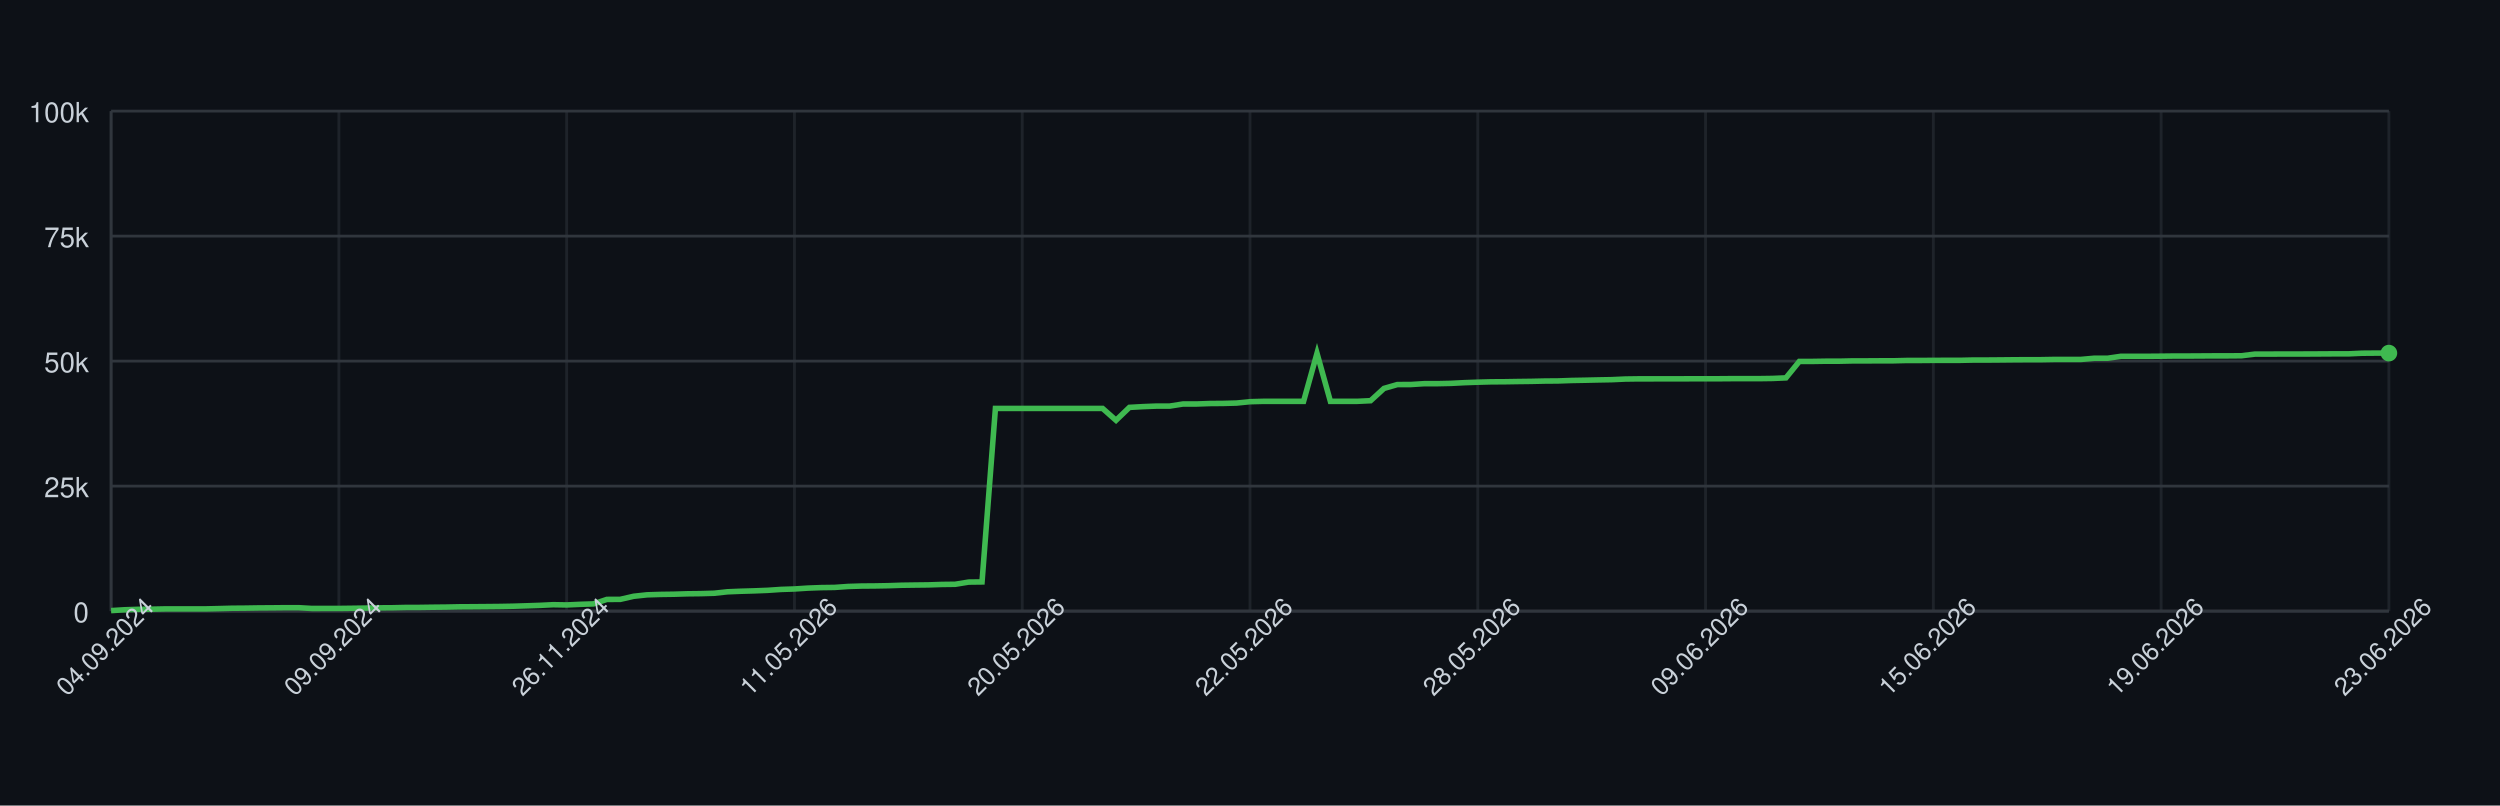
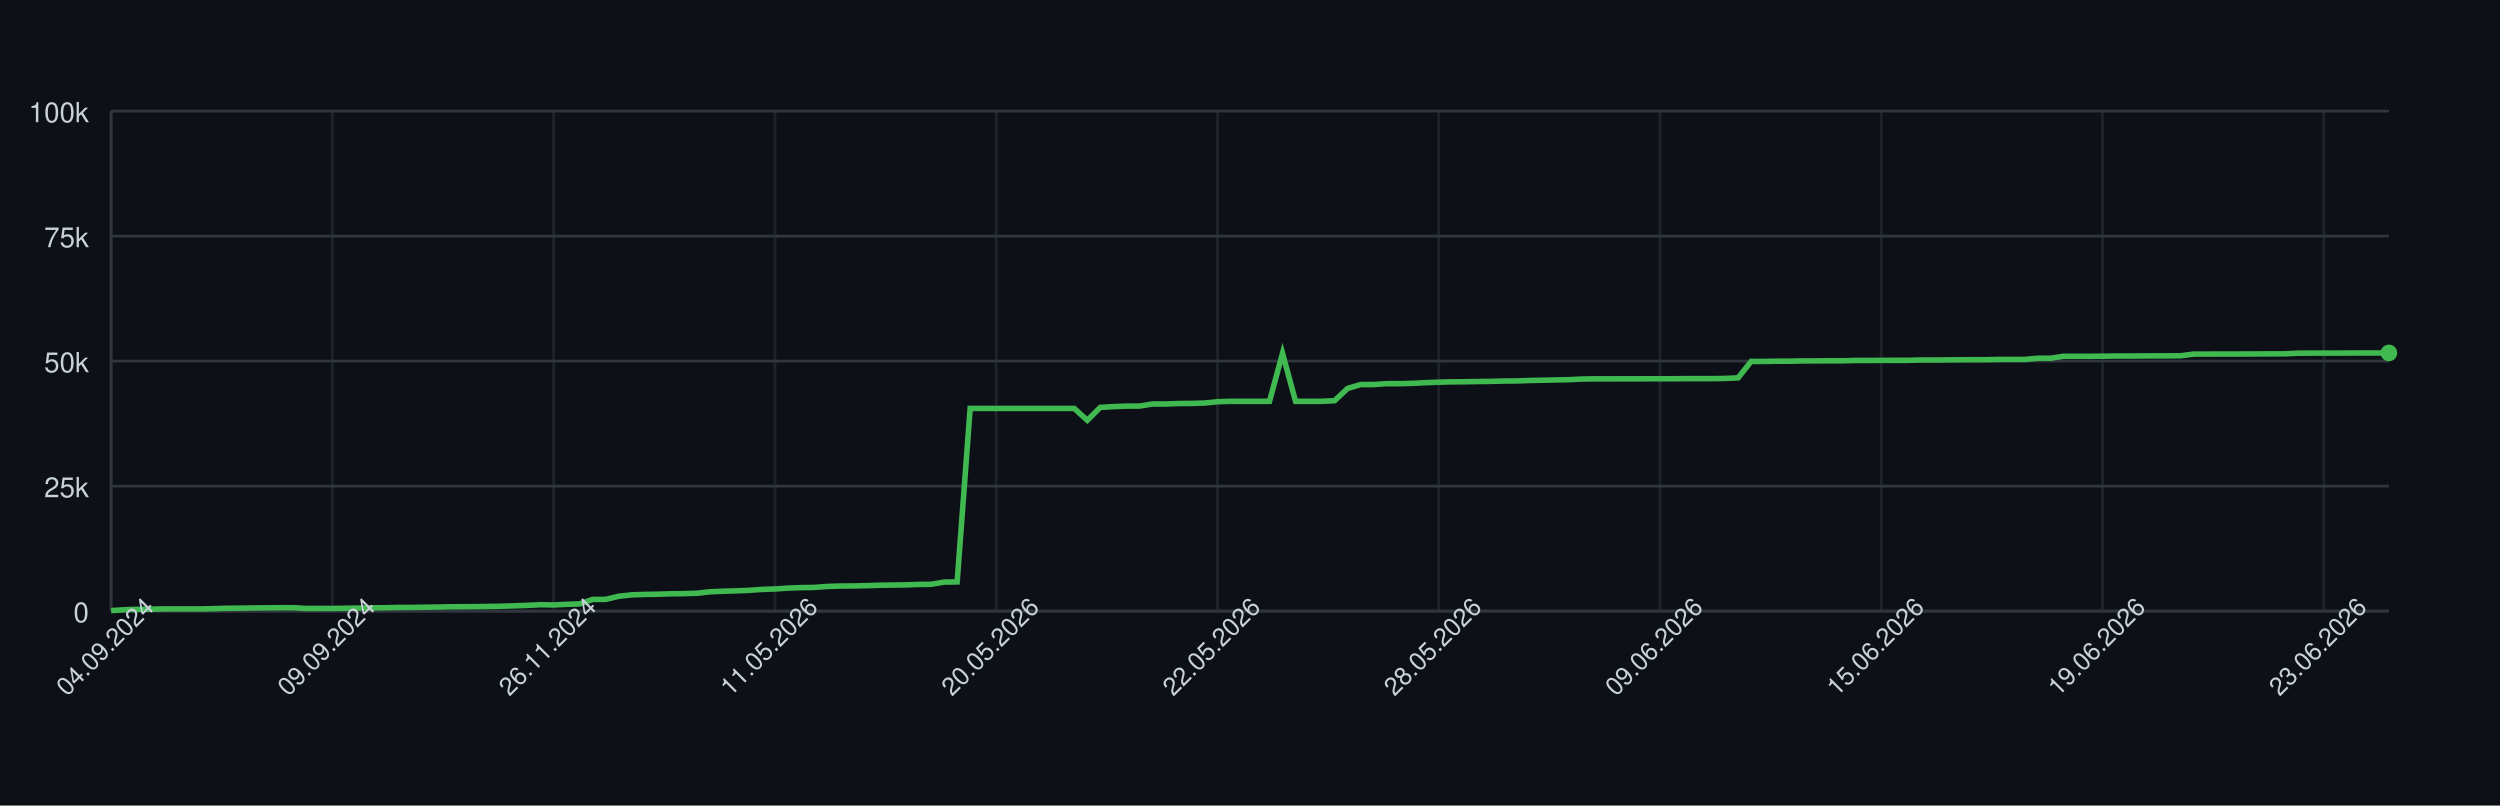
<svg xmlns="http://www.w3.org/2000/svg" width="900" height="290" style="font-family: -apple-system, BlinkMacSystemFont, 'Segoe UI', Helvetica, Arial, sans-serif;">
  <rect width="100%" height="100%" fill="#0d1117" />
  <g>
    <line x1="40" y1="220.00" x2="860" y2="220.00" stroke="#30363d" />
    <text x="32" y="224.00" font-size="10" fill="#c9d1d9" text-anchor="end">0</text>
    <line x1="40" y1="175.00" x2="860" y2="175.00" stroke="#30363d" />
    <text x="32" y="179.00" font-size="10" fill="#c9d1d9" text-anchor="end">25k</text>
    <line x1="40" y1="130.00" x2="860" y2="130.00" stroke="#30363d" />
    <text x="32" y="134.00" font-size="10" fill="#c9d1d9" text-anchor="end">50k</text>
    <line x1="40" y1="85.00" x2="860" y2="85.00" stroke="#30363d" />
    <text x="32" y="89.00" font-size="10" fill="#c9d1d9" text-anchor="end">75k</text>
    <line x1="40" y1="40.00" x2="860" y2="40.00" stroke="#30363d" />
    <text x="32" y="44.00" font-size="10" fill="#c9d1d9" text-anchor="end">100k</text>
    <line x1="40.00" y1="40" x2="40.00" y2="220" stroke="#30363d" opacity="0.5" />
-     <line x1="122.00" y1="40" x2="122.00" y2="220" stroke="#30363d" opacity="0.5" />
-     <line x1="204.00" y1="40" x2="204.00" y2="220" stroke="#30363d" opacity="0.5" />
-     <line x1="286.00" y1="40" x2="286.00" y2="220" stroke="#30363d" opacity="0.5" />
-     <line x1="368.00" y1="40" x2="368.00" y2="220" stroke="#30363d" opacity="0.5" />
-     <line x1="450.00" y1="40" x2="450.00" y2="220" stroke="#30363d" opacity="0.5" />
-     <line x1="532.00" y1="40" x2="532.00" y2="220" stroke="#30363d" opacity="0.5" />
-     <line x1="614.00" y1="40" x2="614.00" y2="220" stroke="#30363d" opacity="0.5" />
-     <line x1="696.00" y1="40" x2="696.00" y2="220" stroke="#30363d" opacity="0.5" />
-     <line x1="778.00" y1="40" x2="778.00" y2="220" stroke="#30363d" opacity="0.5" />
-     <line x1="860.00" y1="40" x2="860.00" y2="220" stroke="#30363d" opacity="0.5" />
+     <line x1="119.66" y1="40" x2="119.66" y2="220" stroke="#30363d" opacity="0.5" />
+     <line x1="199.31" y1="40" x2="199.31" y2="220" stroke="#30363d" opacity="0.5" />
+     <line x1="278.97" y1="40" x2="278.97" y2="220" stroke="#30363d" opacity="0.5" />
+     <line x1="358.63" y1="40" x2="358.63" y2="220" stroke="#30363d" opacity="0.5" />
+     <line x1="438.29" y1="40" x2="438.29" y2="220" stroke="#30363d" opacity="0.5" />
+     <line x1="517.94" y1="40" x2="517.94" y2="220" stroke="#30363d" opacity="0.5" />
+     <line x1="597.60" y1="40" x2="597.60" y2="220" stroke="#30363d" opacity="0.5" />
+     <line x1="677.26" y1="40" x2="677.26" y2="220" stroke="#30363d" opacity="0.5" />
+     <line x1="756.91" y1="40" x2="756.91" y2="220" stroke="#30363d" opacity="0.5" />
+     <line x1="836.57" y1="40" x2="836.57" y2="220" stroke="#30363d" opacity="0.5" />
    <line x1="40" y1="220" x2="860" y2="220" stroke="#30363d" />
    <line x1="40" y1="40" x2="40" y2="220" stroke="#30363d" />
-     <path d="M 40.00 219.82 L 44.82 219.52 L 49.65 219.36 L 54.47 219.31 L 59.29 219.21 L 64.12 219.21 L 68.94 219.21 L 73.76 219.21 L 78.59 219.10 L 83.41 218.97 L 88.24 218.93 L 93.06 218.85 L 97.88 218.82 L 102.71 218.77 L 107.53 218.77 L 112.35 219.05 L 117.18 219.04 L 122.00 219.04 L 126.82 218.98 L 131.65 218.91 L 136.47 218.82 L 141.29 218.79 L 146.12 218.68 L 150.94 218.67 L 155.76 218.60 L 160.59 218.55 L 165.41 218.45 L 170.24 218.42 L 175.06 218.38 L 179.88 218.33 L 184.71 218.24 L 189.53 218.09 L 194.35 217.93 L 199.18 217.69 L 204.00 217.78 L 208.82 217.56 L 213.65 217.40 L 218.47 215.79 L 223.29 215.77 L 228.12 214.66 L 232.94 214.14 L 237.76 213.99 L 242.59 213.92 L 247.41 213.77 L 252.24 213.71 L 257.06 213.57 L 261.88 213.05 L 266.71 212.85 L 271.53 212.71 L 276.35 212.52 L 281.18 212.19 L 286.00 212.03 L 290.82 211.72 L 295.65 211.54 L 300.47 211.47 L 305.29 211.13 L 310.12 210.98 L 314.94 210.94 L 319.76 210.85 L 324.59 210.69 L 329.41 210.62 L 334.24 210.56 L 339.06 210.40 L 343.88 210.34 L 348.71 209.55 L 353.53 209.49 L 358.35 147.04 L 363.18 147.04 L 368.00 147.04 L 372.82 147.04 L 377.65 147.04 L 382.47 147.04 L 387.29 147.04 L 392.12 147.04 L 396.94 147.04 L 401.76 151.31 L 406.59 146.66 L 411.41 146.39 L 416.24 146.20 L 421.06 146.20 L 425.88 145.44 L 430.71 145.44 L 435.53 145.27 L 440.35 145.23 L 445.18 145.10 L 450.00 144.61 L 454.82 144.48 L 459.65 144.48 L 464.47 144.48 L 469.29 144.48 L 474.12 127.19 L 478.94 144.48 L 483.76 144.48 L 488.59 144.48 L 493.41 144.25 L 498.24 139.83 L 503.06 138.44 L 507.88 138.43 L 512.71 138.12 L 517.53 138.12 L 522.35 138.01 L 527.18 137.76 L 532.00 137.59 L 536.82 137.46 L 541.65 137.43 L 546.47 137.35 L 551.29 137.29 L 556.12 137.18 L 560.94 137.14 L 565.76 136.97 L 570.59 136.88 L 575.41 136.77 L 580.24 136.68 L 585.06 136.46 L 589.88 136.39 L 594.71 136.39 L 599.53 136.38 L 604.35 136.38 L 609.18 136.36 L 614.00 136.35 L 618.82 136.35 L 623.65 136.31 L 628.47 136.31 L 633.29 136.31 L 638.12 136.24 L 642.94 136.03 L 647.76 130.11 L 652.59 130.11 L 657.41 130.03 L 662.24 130.03 L 667.06 129.92 L 671.88 129.92 L 676.71 129.89 L 681.53 129.89 L 686.35 129.77 L 691.18 129.77 L 696.00 129.73 L 700.82 129.72 L 705.65 129.72 L 710.47 129.61 L 715.29 129.61 L 720.12 129.57 L 724.94 129.52 L 729.76 129.49 L 734.59 129.49 L 739.41 129.40 L 744.24 129.40 L 749.06 129.40 L 753.88 128.97 L 758.71 128.97 L 763.53 128.27 L 768.35 128.27 L 773.18 128.27 L 778.00 128.23 L 782.82 128.17 L 787.65 128.17 L 792.47 128.14 L 797.29 128.11 L 802.12 128.11 L 806.94 128.07 L 811.76 127.48 L 816.59 127.48 L 821.41 127.45 L 826.24 127.45 L 831.06 127.44 L 835.88 127.41 L 840.71 127.38 L 845.53 127.38 L 850.35 127.16 L 855.18 127.12 L 860.00 127.12" fill="none" stroke="#3fb950" stroke-width="2" />
-     <circle cx="860.00" cy="127.12" r="3" fill="#3fb950" />
+     <path d="M 40.00 219.82 L 44.69 219.52 L 49.37 219.36 L 54.06 219.31 L 58.74 219.21 L 63.43 219.21 L 68.11 219.21 L 72.80 219.21 L 77.49 219.10 L 82.17 218.97 L 86.86 218.93 L 91.54 218.85 L 96.23 218.82 L 100.91 218.77 L 105.60 218.77 L 110.29 219.05 L 114.97 219.04 L 119.66 219.04 L 124.34 218.98 L 129.03 218.91 L 133.71 218.82 L 138.40 218.79 L 143.09 218.68 L 147.77 218.67 L 152.46 218.60 L 157.14 218.55 L 161.83 218.45 L 166.51 218.42 L 171.20 218.38 L 175.89 218.33 L 180.57 218.24 L 185.26 218.09 L 189.94 217.93 L 194.63 217.69 L 199.31 217.78 L 204.00 217.56 L 208.69 217.40 L 213.37 215.79 L 218.06 215.77 L 222.74 214.66 L 227.43 214.14 L 232.11 213.99 L 236.80 213.92 L 241.49 213.77 L 246.17 213.71 L 250.86 213.57 L 255.54 213.05 L 260.23 212.85 L 264.91 212.71 L 269.60 212.52 L 274.29 212.19 L 278.97 212.03 L 283.66 211.72 L 288.34 211.54 L 293.03 211.47 L 297.71 211.13 L 302.40 210.98 L 307.09 210.94 L 311.77 210.85 L 316.46 210.69 L 321.14 210.62 L 325.83 210.56 L 330.51 210.40 L 335.20 210.34 L 339.89 209.55 L 344.57 209.49 L 349.26 147.04 L 353.94 147.04 L 358.63 147.04 L 363.31 147.04 L 368.00 147.04 L 372.69 147.04 L 377.37 147.04 L 382.06 147.04 L 386.74 147.04 L 391.43 151.31 L 396.11 146.66 L 400.80 146.39 L 405.49 146.20 L 410.17 146.20 L 414.86 145.44 L 419.54 145.44 L 424.23 145.27 L 428.91 145.23 L 433.60 145.10 L 438.29 144.61 L 442.97 144.48 L 447.66 144.48 L 452.34 144.48 L 457.03 144.48 L 461.71 127.19 L 466.40 144.48 L 471.09 144.48 L 475.77 144.48 L 480.46 144.25 L 485.14 139.83 L 489.83 138.44 L 494.51 138.43 L 499.20 138.12 L 503.89 138.12 L 508.57 138.01 L 513.26 137.76 L 517.94 137.59 L 522.63 137.46 L 527.31 137.43 L 532.00 137.35 L 536.69 137.29 L 541.37 137.18 L 546.06 137.14 L 550.74 136.97 L 555.43 136.88 L 560.11 136.77 L 564.80 136.68 L 569.49 136.46 L 574.17 136.39 L 578.86 136.39 L 583.54 136.38 L 588.23 136.38 L 592.91 136.36 L 597.60 136.35 L 602.29 136.35 L 606.97 136.31 L 611.66 136.31 L 616.34 136.31 L 621.03 136.24 L 625.71 136.03 L 630.40 130.11 L 635.09 130.11 L 639.77 130.03 L 644.46 130.03 L 649.14 129.92 L 653.83 129.92 L 658.51 129.89 L 663.20 129.89 L 667.89 129.77 L 672.57 129.77 L 677.26 129.73 L 681.94 129.72 L 686.63 129.72 L 691.31 129.61 L 696.00 129.61 L 700.69 129.57 L 705.37 129.52 L 710.06 129.49 L 714.74 129.49 L 719.43 129.40 L 724.11 129.40 L 728.80 129.40 L 733.49 128.97 L 738.17 128.97 L 742.86 128.27 L 747.54 128.27 L 752.23 128.27 L 756.91 128.23 L 761.60 128.17 L 766.29 128.17 L 770.97 128.14 L 775.66 128.11 L 780.34 128.11 L 785.03 128.07 L 789.71 127.48 L 794.40 127.48 L 799.09 127.45 L 803.77 127.45 L 808.46 127.44 L 813.14 127.41 L 817.83 127.38 L 822.51 127.38 L 827.20 127.16 L 831.89 127.12 L 836.57 127.12 L 841.26 127.12 L 845.94 127.09 L 850.63 127.06 L 855.31 127.06 L 860.00 127.06" fill="none" stroke="#3fb950" stroke-width="2" />
+     <circle cx="860.00" cy="127.06" r="3" fill="#3fb950" />
    <text x="40.00" y="235.00" font-size="9" fill="#c9d1d9" text-anchor="middle" transform="rotate(-45 40.00 235.00)">04.09.2024</text>
-     <text x="122.00" y="235.00" font-size="9" fill="#c9d1d9" text-anchor="middle" transform="rotate(-45 122.00 235.00)">09.09.2024</text>
-     <text x="204.00" y="235.00" font-size="9" fill="#c9d1d9" text-anchor="middle" transform="rotate(-45 204.00 235.00)">26.11.2024</text>
-     <text x="286.00" y="235.00" font-size="9" fill="#c9d1d9" text-anchor="middle" transform="rotate(-45 286.00 235.00)">11.05.2026</text>
-     <text x="368.00" y="235.00" font-size="9" fill="#c9d1d9" text-anchor="middle" transform="rotate(-45 368.00 235.00)">20.05.2026</text>
-     <text x="450.00" y="235.00" font-size="9" fill="#c9d1d9" text-anchor="middle" transform="rotate(-45 450.00 235.00)">22.05.2026</text>
-     <text x="532.00" y="235.00" font-size="9" fill="#c9d1d9" text-anchor="middle" transform="rotate(-45 532.00 235.00)">28.05.2026</text>
-     <text x="614.00" y="235.00" font-size="9" fill="#c9d1d9" text-anchor="middle" transform="rotate(-45 614.00 235.00)">09.06.2026</text>
-     <text x="696.00" y="235.00" font-size="9" fill="#c9d1d9" text-anchor="middle" transform="rotate(-45 696.00 235.00)">15.06.2026</text>
-     <text x="778.00" y="235.00" font-size="9" fill="#c9d1d9" text-anchor="middle" transform="rotate(-45 778.00 235.00)">19.06.2026</text>
-     <text x="860.00" y="235.00" font-size="9" fill="#c9d1d9" text-anchor="middle" transform="rotate(-45 860.00 235.00)">23.06.2026</text>
+     <text x="119.66" y="235.00" font-size="9" fill="#c9d1d9" text-anchor="middle" transform="rotate(-45 119.66 235.00)">09.09.2024</text>
+     <text x="199.31" y="235.00" font-size="9" fill="#c9d1d9" text-anchor="middle" transform="rotate(-45 199.31 235.00)">26.11.2024</text>
+     <text x="278.97" y="235.00" font-size="9" fill="#c9d1d9" text-anchor="middle" transform="rotate(-45 278.97 235.00)">11.05.2026</text>
+     <text x="358.63" y="235.00" font-size="9" fill="#c9d1d9" text-anchor="middle" transform="rotate(-45 358.63 235.00)">20.05.2026</text>
+     <text x="438.29" y="235.00" font-size="9" fill="#c9d1d9" text-anchor="middle" transform="rotate(-45 438.29 235.00)">22.05.2026</text>
+     <text x="517.94" y="235.00" font-size="9" fill="#c9d1d9" text-anchor="middle" transform="rotate(-45 517.94 235.00)">28.05.2026</text>
+     <text x="597.60" y="235.00" font-size="9" fill="#c9d1d9" text-anchor="middle" transform="rotate(-45 597.60 235.00)">09.06.2026</text>
+     <text x="677.26" y="235.00" font-size="9" fill="#c9d1d9" text-anchor="middle" transform="rotate(-45 677.26 235.00)">15.06.2026</text>
+     <text x="756.91" y="235.00" font-size="9" fill="#c9d1d9" text-anchor="middle" transform="rotate(-45 756.91 235.00)">19.06.2026</text>
+     <text x="836.57" y="235.00" font-size="9" fill="#c9d1d9" text-anchor="middle" transform="rotate(-45 836.57 235.00)">23.06.2026</text>
  </g>
</svg>
